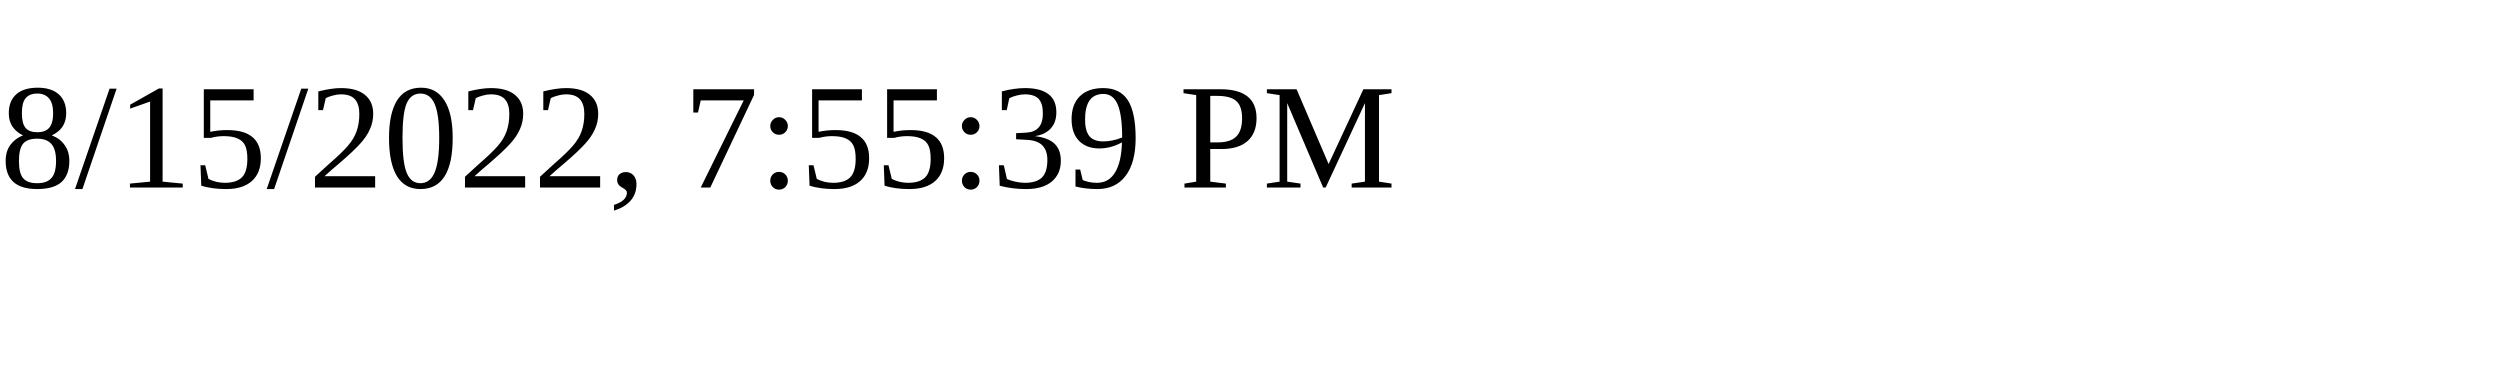
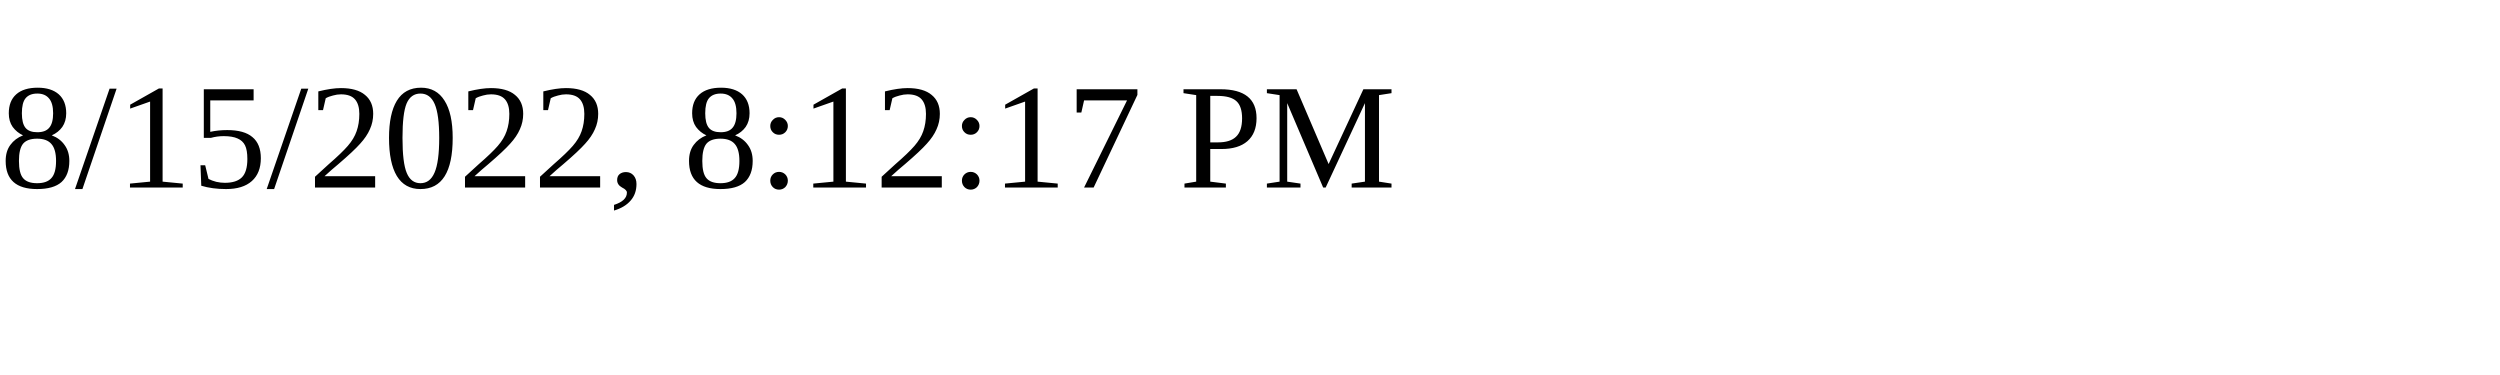
<svg xmlns="http://www.w3.org/2000/svg" height="30" width="200">
-   <text x="0" y="15">8/15/2022, 7:55:39 PM</text>
+   <text x="0" y="15">8/15/2022, 8:12:17 PM</text>
</svg>
